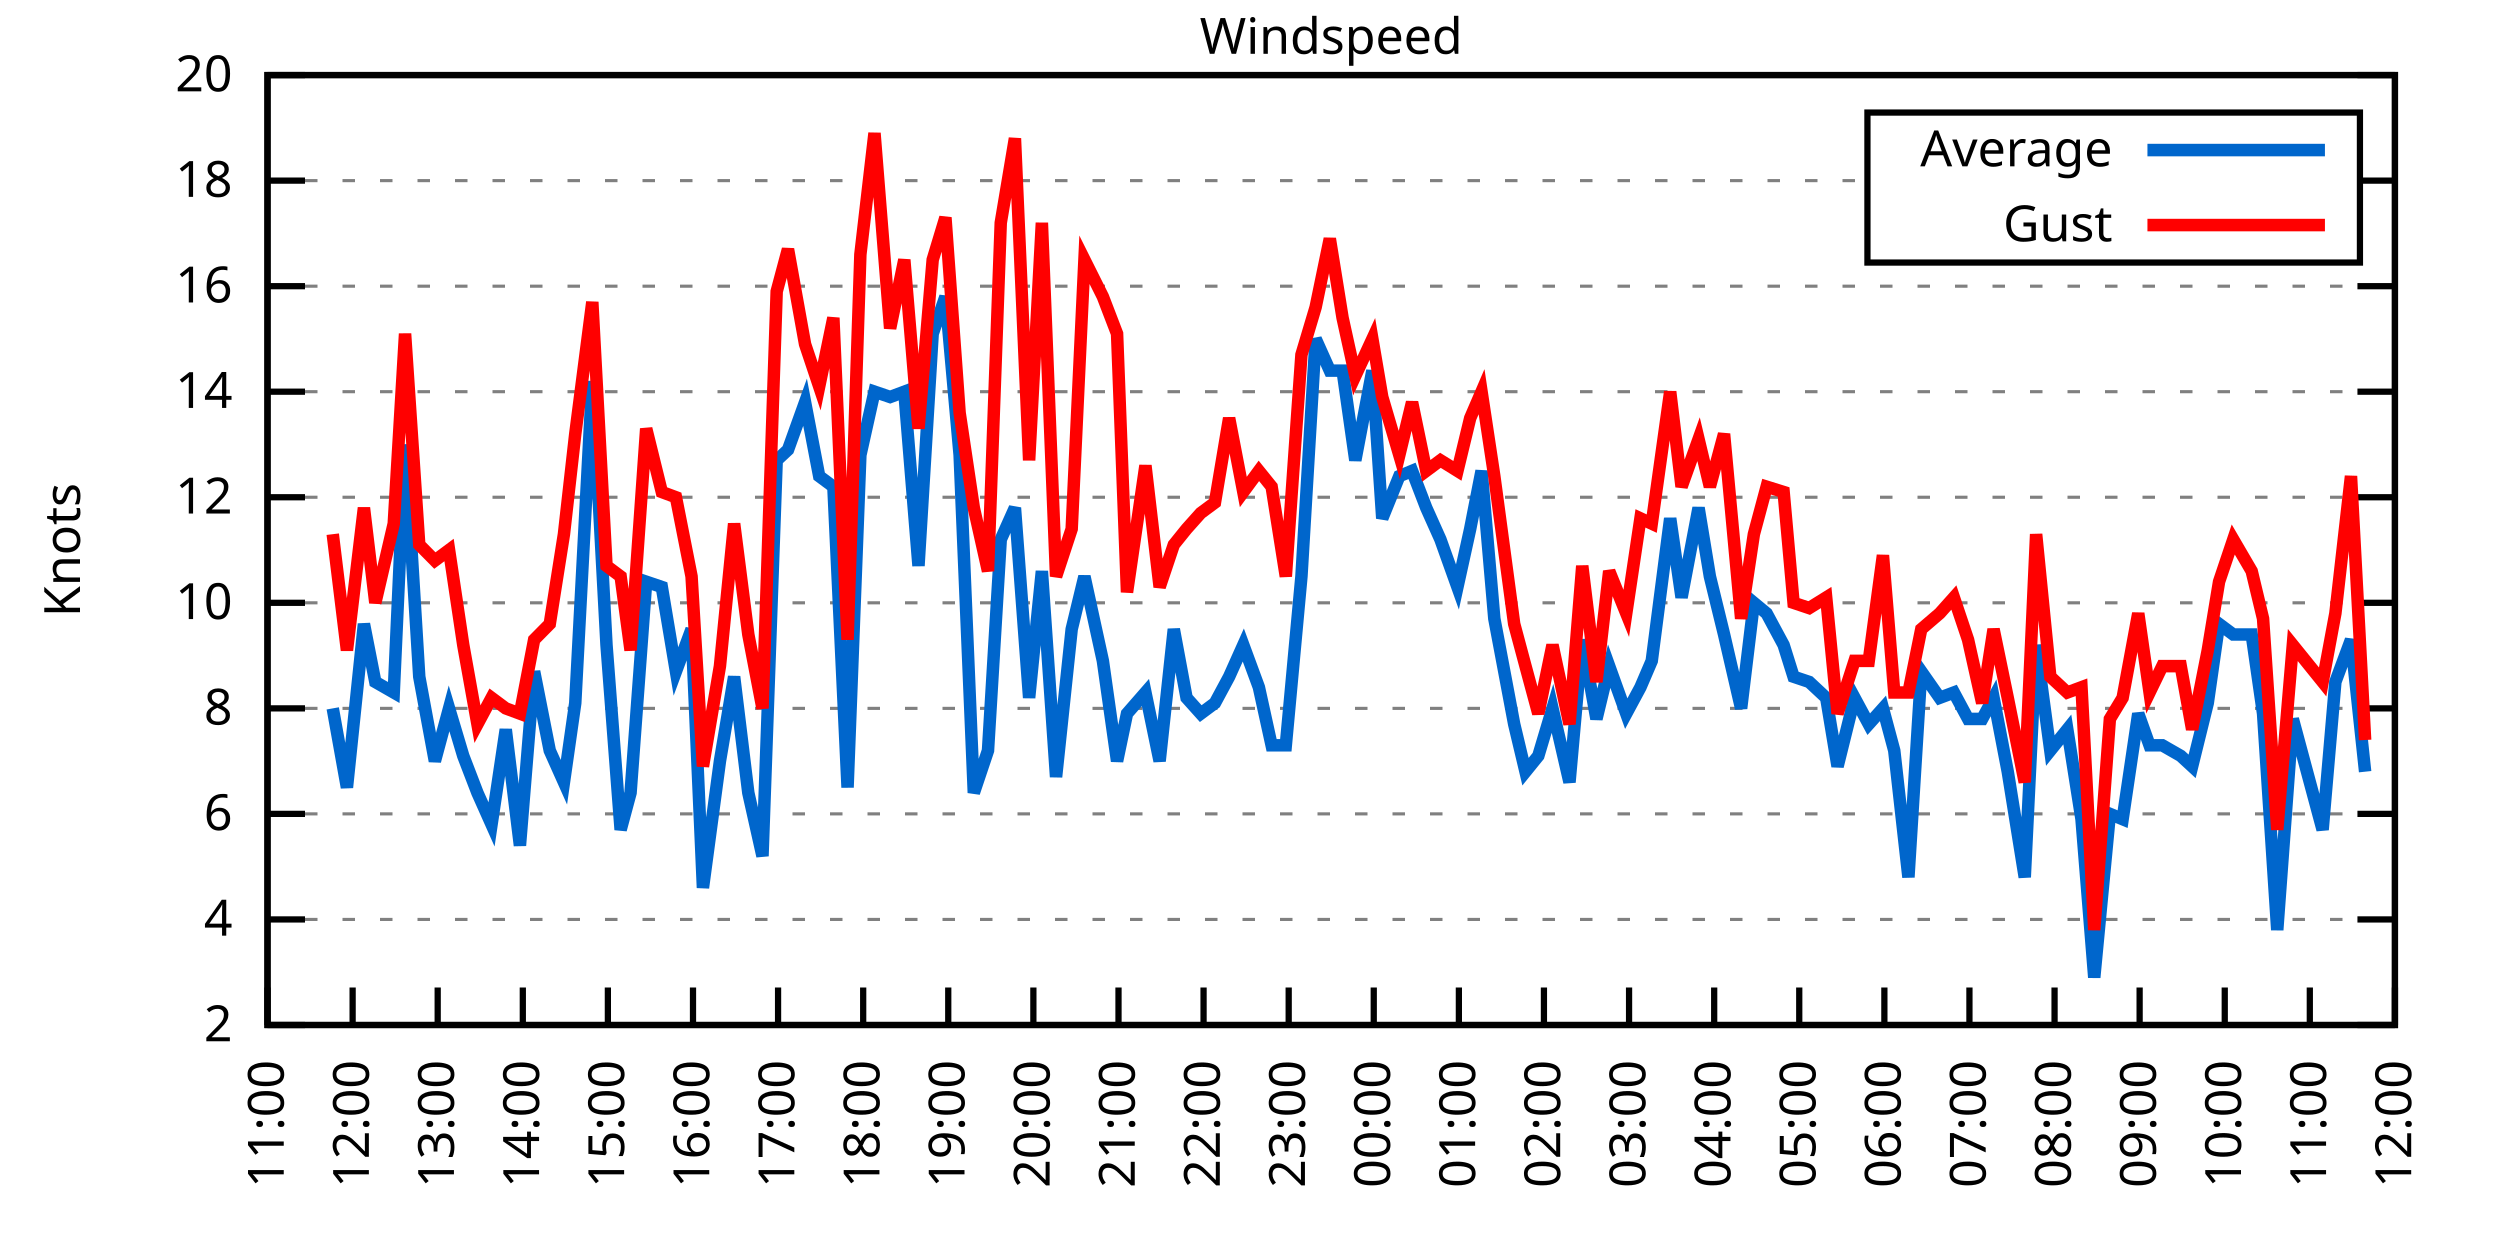
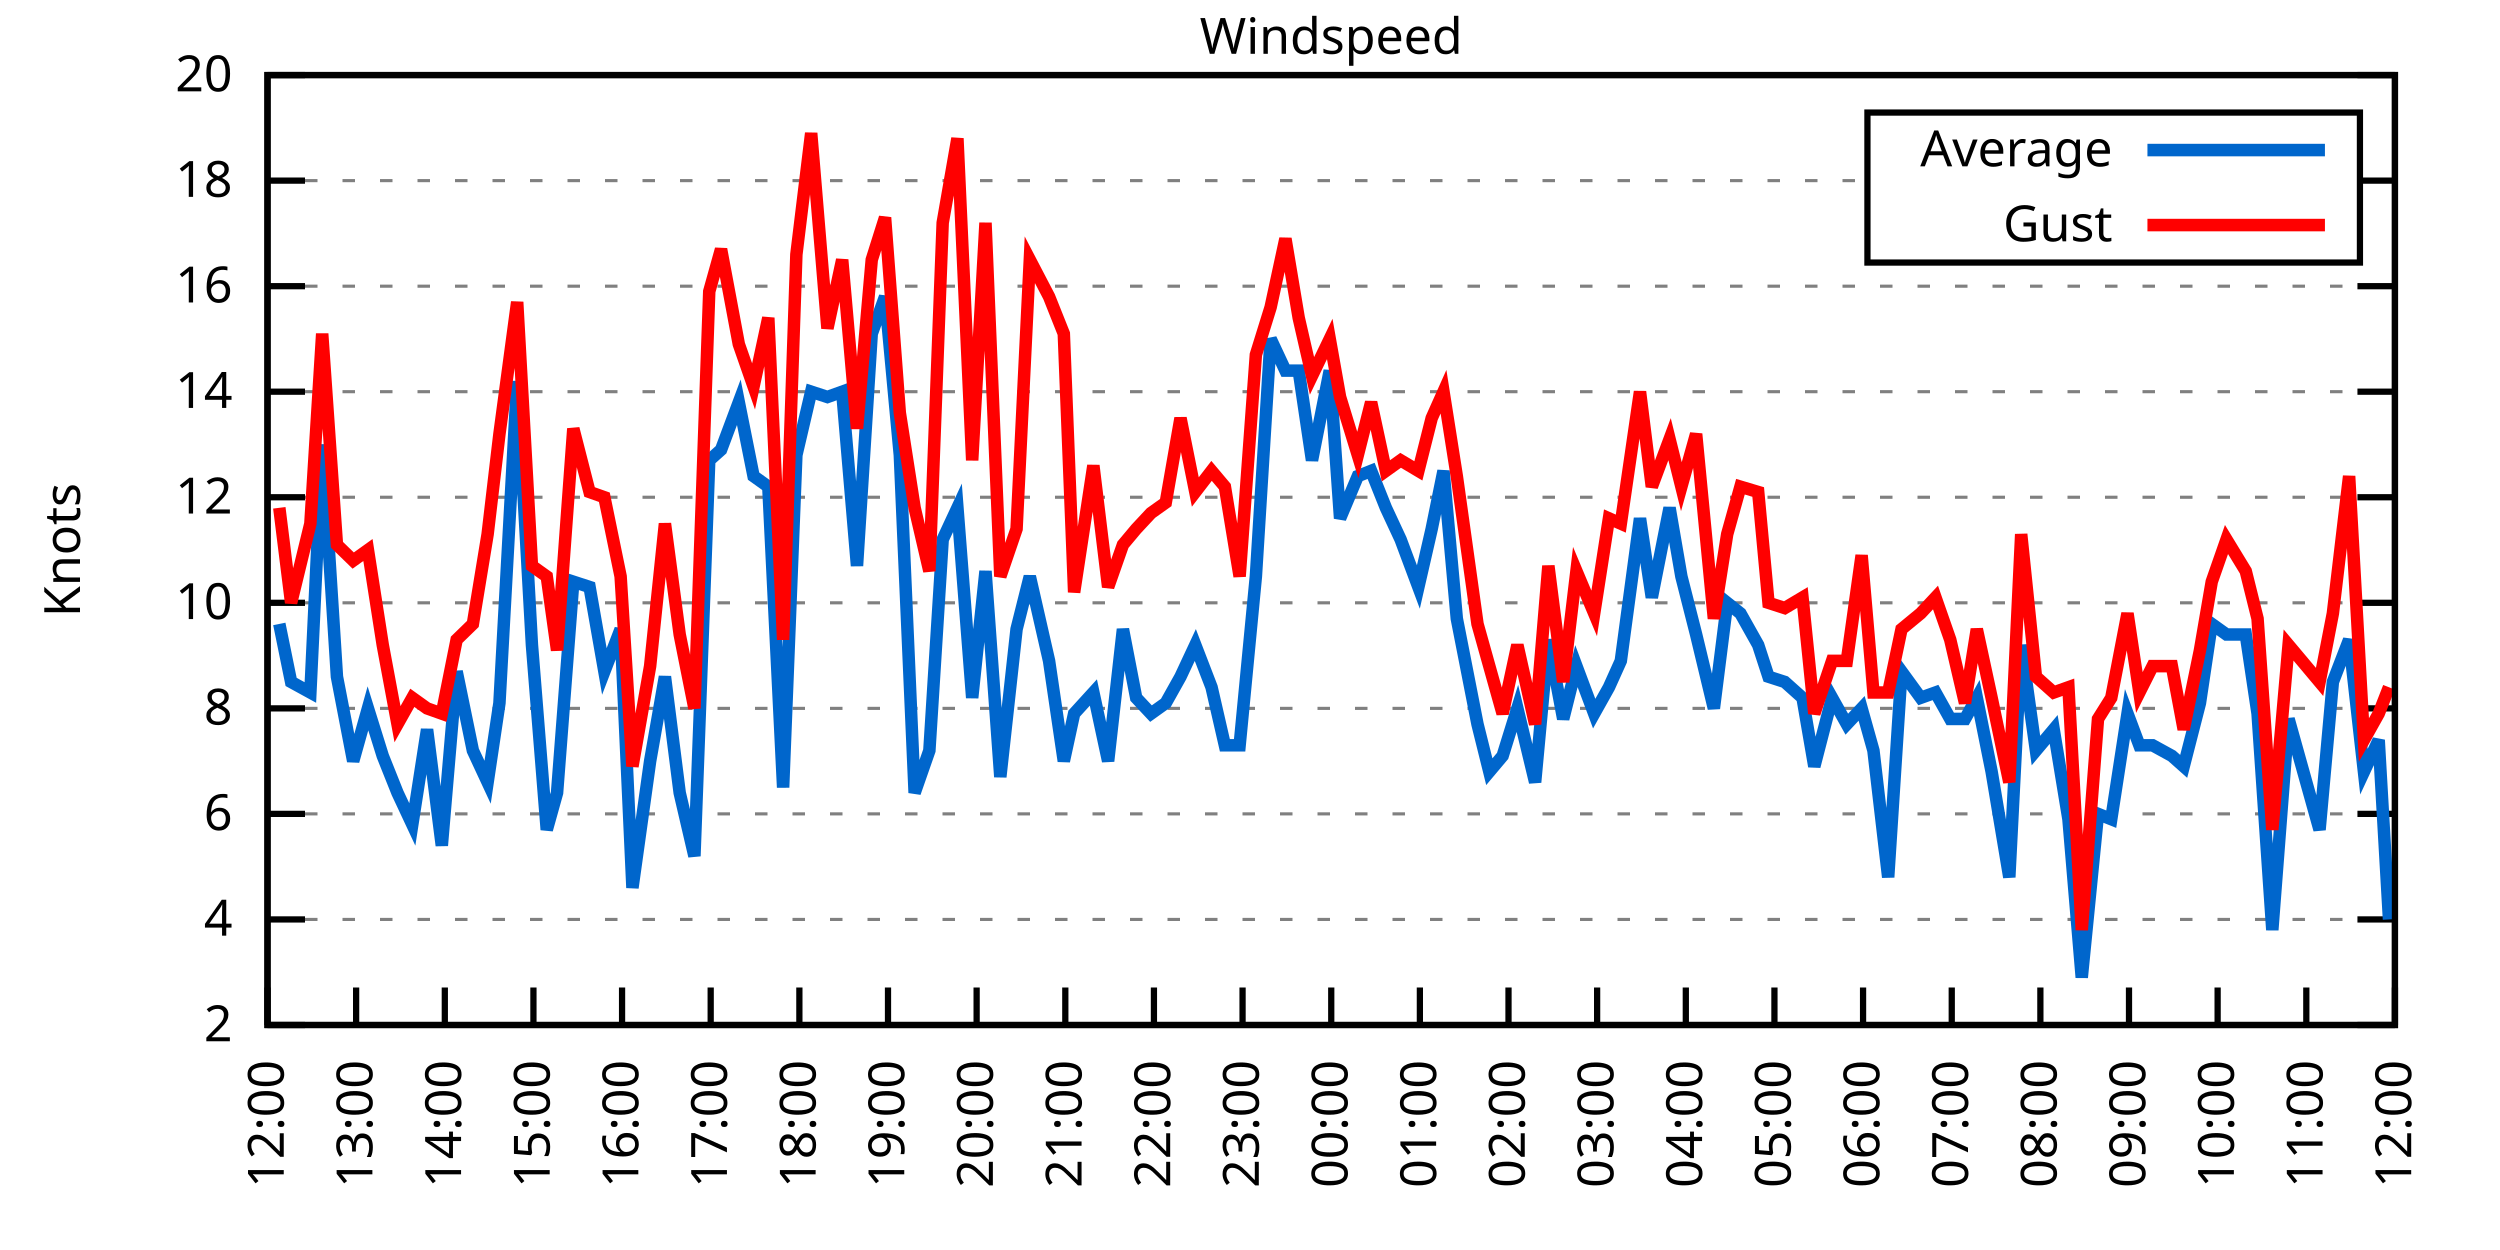
<svg xmlns="http://www.w3.org/2000/svg" xmlns:xlink="http://www.w3.org/1999/xlink" width="400" height="200" viewBox="0 0 400 200">
  <g id="gnuplot_canvas">
    <rect x="0" y="0" width="400" height="200" fill="none" />
    <defs>
      <circle id="gpDot" r="0.5" stroke-width="0.5" stroke="currentColor" />
      <path id="gpPt0" stroke-width="0.333" stroke="currentColor" d="M-1,0 h2 M0,-1 v2" />
      <path id="gpPt1" stroke-width="0.333" stroke="currentColor" d="M-1,-1 L1,1 M1,-1 L-1,1" />
      <path id="gpPt2" stroke-width="0.333" stroke="currentColor" d="M-1,0 L1,0 M0,-1 L0,1 M-1,-1 L1,1 M-1,1 L1,-1" />
      <rect id="gpPt3" stroke-width="0.333" stroke="currentColor" x="-1" y="-1" width="2" height="2" />
      <rect id="gpPt4" stroke-width="0.333" stroke="currentColor" fill="currentColor" x="-1" y="-1" width="2" height="2" />
      <circle id="gpPt5" stroke-width="0.333" stroke="currentColor" cx="0" cy="0" r="1" />
      <use xlink:href="#gpPt5" id="gpPt6" fill="currentColor" stroke="none" />
      <path id="gpPt7" stroke-width="0.333" stroke="currentColor" d="M0,-1.33 L-1.33,0.67 L1.33,0.67 z" />
      <use xlink:href="#gpPt7" id="gpPt8" fill="currentColor" stroke="none" />
      <use xlink:href="#gpPt7" id="gpPt9" stroke="currentColor" transform="rotate(180)" />
      <use xlink:href="#gpPt9" id="gpPt10" fill="currentColor" stroke="none" />
      <use xlink:href="#gpPt3" id="gpPt11" stroke="currentColor" transform="rotate(45)" />
      <use xlink:href="#gpPt11" id="gpPt12" fill="currentColor" stroke="none" />
      <path id="gpPt13" stroke-width="0.333" stroke="currentColor" d="M0,1.330 L1.265,0.411 L0.782,-1.067 L-0.782,-1.076 L-1.265,0.411 z" />
      <use xlink:href="#gpPt13" id="gpPt14" fill="currentColor" stroke="none" />
      <filter id="textbox" filterUnits="objectBoundingBox" x="0" y="0" height="1" width="1">
        <feFlood flood-color="white" flood-opacity="1" result="bgnd" />
        <feComposite in="SourceGraphic" in2="bgnd" operator="atop" />
      </filter>
      <filter id="greybox" filterUnits="objectBoundingBox" x="0" y="0" height="1" width="1">
        <feFlood flood-color="lightgrey" flood-opacity="1" result="grey" />
        <feComposite in="SourceGraphic" in2="grey" operator="atop" />
      </filter>
    </defs>
    <g fill="none" color="white" stroke="currentColor" stroke-width="1.00" stroke-linecap="butt" stroke-linejoin="miter">
</g>
    <g fill="none" color="black" stroke="currentColor" stroke-width="1.00" stroke-linecap="butt" stroke-linejoin="miter">
      <g stroke="none" shape-rendering="crispEdges">
        <polygon fill="rgb(255, 255, 255)" points="42.80,164.00 383.18,164.00 383.18,12.02 42.80,12.02 " />
      </g>
    </g>
    <g fill="none" color="black" stroke="currentColor" stroke-width="1.00" stroke-linecap="butt" stroke-linejoin="miter">
</g>
    <g fill="none" color="black" stroke="black" stroke-width="0.50" stroke-linecap="butt" stroke-linejoin="miter">
</g>
    <g fill="none" color="gray" stroke="currentColor" stroke-width="0.50" stroke-linecap="butt" stroke-linejoin="miter">
      <path stroke="gray" stroke-dasharray="2,4" class="gridline" d="M42.80,164.00 L383.19,164.00  " />
    </g>
    <g fill="none" color="gray" stroke="gray" stroke-width="1.00" stroke-linecap="butt" stroke-linejoin="miter">
</g>
    <g fill="none" color="black" stroke="currentColor" stroke-width="1.00" stroke-linecap="butt" stroke-linejoin="miter">
      <path stroke="black" d="M42.80,164.00 L48.80,164.00 M383.19,164.00 L377.19,164.00  " />
      <g transform="translate(37.20,166.60)" stroke="none" fill="black" font-family="Sans" font-size="8.00" text-anchor="end">
        <text>
          <tspan font-family="Sans"> 2</tspan>
        </text>
      </g>
    </g>
    <g fill="none" color="black" stroke="currentColor" stroke-width="1.00" stroke-linecap="butt" stroke-linejoin="miter">
</g>
    <g fill="none" color="black" stroke="black" stroke-width="0.50" stroke-linecap="butt" stroke-linejoin="miter">
</g>
    <g fill="none" color="gray" stroke="currentColor" stroke-width="0.50" stroke-linecap="butt" stroke-linejoin="miter">
      <path stroke="gray" stroke-dasharray="2,4" class="gridline" d="M42.80,147.11 L383.19,147.11  " />
    </g>
    <g fill="none" color="gray" stroke="gray" stroke-width="1.00" stroke-linecap="butt" stroke-linejoin="miter">
</g>
    <g fill="none" color="black" stroke="currentColor" stroke-width="1.00" stroke-linecap="butt" stroke-linejoin="miter">
      <path stroke="black" d="M42.80,147.11 L48.80,147.11 M383.19,147.11 L377.19,147.11  " />
      <g transform="translate(37.20,149.71)" stroke="none" fill="black" font-family="Sans" font-size="8.00" text-anchor="end">
        <text>
          <tspan font-family="Sans"> 4</tspan>
        </text>
      </g>
    </g>
    <g fill="none" color="black" stroke="currentColor" stroke-width="1.00" stroke-linecap="butt" stroke-linejoin="miter">
</g>
    <g fill="none" color="black" stroke="black" stroke-width="0.50" stroke-linecap="butt" stroke-linejoin="miter">
</g>
    <g fill="none" color="gray" stroke="currentColor" stroke-width="0.50" stroke-linecap="butt" stroke-linejoin="miter">
      <path stroke="gray" stroke-dasharray="2,4" class="gridline" d="M42.80,130.22 L383.19,130.22  " />
    </g>
    <g fill="none" color="gray" stroke="gray" stroke-width="1.00" stroke-linecap="butt" stroke-linejoin="miter">
</g>
    <g fill="none" color="black" stroke="currentColor" stroke-width="1.00" stroke-linecap="butt" stroke-linejoin="miter">
      <path stroke="black" d="M42.80,130.22 L48.80,130.22 M383.19,130.22 L377.19,130.22  " />
      <g transform="translate(37.20,132.82)" stroke="none" fill="black" font-family="Sans" font-size="8.00" text-anchor="end">
        <text>
          <tspan font-family="Sans"> 6</tspan>
        </text>
      </g>
    </g>
    <g fill="none" color="black" stroke="currentColor" stroke-width="1.00" stroke-linecap="butt" stroke-linejoin="miter">
</g>
    <g fill="none" color="black" stroke="black" stroke-width="0.50" stroke-linecap="butt" stroke-linejoin="miter">
</g>
    <g fill="none" color="gray" stroke="currentColor" stroke-width="0.50" stroke-linecap="butt" stroke-linejoin="miter">
      <path stroke="gray" stroke-dasharray="2,4" class="gridline" d="M42.80,113.34 L383.19,113.34  " />
    </g>
    <g fill="none" color="gray" stroke="gray" stroke-width="1.00" stroke-linecap="butt" stroke-linejoin="miter">
</g>
    <g fill="none" color="black" stroke="currentColor" stroke-width="1.00" stroke-linecap="butt" stroke-linejoin="miter">
      <path stroke="black" d="M42.80,113.34 L48.80,113.34 M383.19,113.34 L377.19,113.34  " />
      <g transform="translate(37.20,115.94)" stroke="none" fill="black" font-family="Sans" font-size="8.00" text-anchor="end">
        <text>
          <tspan font-family="Sans"> 8</tspan>
        </text>
      </g>
    </g>
    <g fill="none" color="black" stroke="currentColor" stroke-width="1.00" stroke-linecap="butt" stroke-linejoin="miter">
</g>
    <g fill="none" color="black" stroke="black" stroke-width="0.50" stroke-linecap="butt" stroke-linejoin="miter">
</g>
    <g fill="none" color="gray" stroke="currentColor" stroke-width="0.50" stroke-linecap="butt" stroke-linejoin="miter">
      <path stroke="gray" stroke-dasharray="2,4" class="gridline" d="M42.80,96.45 L383.19,96.45  " />
    </g>
    <g fill="none" color="gray" stroke="gray" stroke-width="1.00" stroke-linecap="butt" stroke-linejoin="miter">
</g>
    <g fill="none" color="black" stroke="currentColor" stroke-width="1.00" stroke-linecap="butt" stroke-linejoin="miter">
      <path stroke="black" d="M42.80,96.45 L48.80,96.45 M383.19,96.45 L377.19,96.45  " />
      <g transform="translate(37.20,99.05)" stroke="none" fill="black" font-family="Sans" font-size="8.00" text-anchor="end">
        <text>
          <tspan font-family="Sans"> 10</tspan>
        </text>
      </g>
    </g>
    <g fill="none" color="black" stroke="currentColor" stroke-width="1.00" stroke-linecap="butt" stroke-linejoin="miter">
</g>
    <g fill="none" color="black" stroke="black" stroke-width="0.50" stroke-linecap="butt" stroke-linejoin="miter">
</g>
    <g fill="none" color="gray" stroke="currentColor" stroke-width="0.50" stroke-linecap="butt" stroke-linejoin="miter">
      <path stroke="gray" stroke-dasharray="2,4" class="gridline" d="M42.80,79.56 L383.19,79.56  " />
    </g>
    <g fill="none" color="gray" stroke="gray" stroke-width="1.00" stroke-linecap="butt" stroke-linejoin="miter">
</g>
    <g fill="none" color="black" stroke="currentColor" stroke-width="1.00" stroke-linecap="butt" stroke-linejoin="miter">
      <path stroke="black" d="M42.80,79.56 L48.80,79.56 M383.19,79.56 L377.19,79.56  " />
      <g transform="translate(37.20,82.16)" stroke="none" fill="black" font-family="Sans" font-size="8.00" text-anchor="end">
        <text>
          <tspan font-family="Sans"> 12</tspan>
        </text>
      </g>
    </g>
    <g fill="none" color="black" stroke="currentColor" stroke-width="1.00" stroke-linecap="butt" stroke-linejoin="miter">
</g>
    <g fill="none" color="black" stroke="black" stroke-width="0.50" stroke-linecap="butt" stroke-linejoin="miter">
</g>
    <g fill="none" color="gray" stroke="currentColor" stroke-width="0.50" stroke-linecap="butt" stroke-linejoin="miter">
      <path stroke="gray" stroke-dasharray="2,4" class="gridline" d="M42.80,62.67 L383.19,62.67  " />
    </g>
    <g fill="none" color="gray" stroke="gray" stroke-width="1.00" stroke-linecap="butt" stroke-linejoin="miter">
</g>
    <g fill="none" color="black" stroke="currentColor" stroke-width="1.00" stroke-linecap="butt" stroke-linejoin="miter">
      <path stroke="black" d="M42.80,62.67 L48.80,62.67 M383.19,62.67 L377.19,62.67  " />
      <g transform="translate(37.20,65.27)" stroke="none" fill="black" font-family="Sans" font-size="8.00" text-anchor="end">
        <text>
          <tspan font-family="Sans"> 14</tspan>
        </text>
      </g>
    </g>
    <g fill="none" color="black" stroke="currentColor" stroke-width="1.00" stroke-linecap="butt" stroke-linejoin="miter">
</g>
    <g fill="none" color="black" stroke="black" stroke-width="0.50" stroke-linecap="butt" stroke-linejoin="miter">
</g>
    <g fill="none" color="gray" stroke="currentColor" stroke-width="0.50" stroke-linecap="butt" stroke-linejoin="miter">
      <path stroke="gray" stroke-dasharray="2,4" class="gridline" d="M42.80,45.79 L383.19,45.79  " />
    </g>
    <g fill="none" color="gray" stroke="gray" stroke-width="1.00" stroke-linecap="butt" stroke-linejoin="miter">
</g>
    <g fill="none" color="black" stroke="currentColor" stroke-width="1.00" stroke-linecap="butt" stroke-linejoin="miter">
      <path stroke="black" d="M42.80,45.79 L48.80,45.79 M383.19,45.79 L377.19,45.79  " />
      <g transform="translate(37.20,48.39)" stroke="none" fill="black" font-family="Sans" font-size="8.00" text-anchor="end">
        <text>
          <tspan font-family="Sans"> 16</tspan>
        </text>
      </g>
    </g>
    <g fill="none" color="black" stroke="currentColor" stroke-width="1.00" stroke-linecap="butt" stroke-linejoin="miter">
</g>
    <g fill="none" color="black" stroke="black" stroke-width="0.50" stroke-linecap="butt" stroke-linejoin="miter">
</g>
    <g fill="none" color="gray" stroke="currentColor" stroke-width="0.50" stroke-linecap="butt" stroke-linejoin="miter">
      <path stroke="gray" stroke-dasharray="2,4" class="gridline" d="M42.80,28.90 L298.79,28.90 M377.59,28.90 L383.19,28.90  " />
    </g>
    <g fill="none" color="gray" stroke="gray" stroke-width="1.00" stroke-linecap="butt" stroke-linejoin="miter">
</g>
    <g fill="none" color="black" stroke="currentColor" stroke-width="1.00" stroke-linecap="butt" stroke-linejoin="miter">
      <path stroke="black" d="M42.80,28.90 L48.80,28.90 M383.19,28.90 L377.19,28.90  " />
      <g transform="translate(37.20,31.50)" stroke="none" fill="black" font-family="Sans" font-size="8.00" text-anchor="end">
        <text>
          <tspan font-family="Sans"> 18</tspan>
        </text>
      </g>
    </g>
    <g fill="none" color="black" stroke="currentColor" stroke-width="1.00" stroke-linecap="butt" stroke-linejoin="miter">
</g>
    <g fill="none" color="black" stroke="black" stroke-width="0.50" stroke-linecap="butt" stroke-linejoin="miter">
</g>
    <g fill="none" color="gray" stroke="currentColor" stroke-width="0.50" stroke-linecap="butt" stroke-linejoin="miter">
      <path stroke="gray" stroke-dasharray="2,4" class="gridline" d="M42.80,12.01 L383.19,12.01  " />
    </g>
    <g fill="none" color="gray" stroke="gray" stroke-width="1.00" stroke-linecap="butt" stroke-linejoin="miter">
</g>
    <g fill="none" color="black" stroke="currentColor" stroke-width="1.00" stroke-linecap="butt" stroke-linejoin="miter">
      <path stroke="black" d="M42.80,12.01 L48.80,12.01 M383.19,12.01 L377.19,12.01  " />
      <g transform="translate(37.20,14.61)" stroke="none" fill="black" font-family="Sans" font-size="8.00" text-anchor="end">
        <text>
          <tspan font-family="Sans"> 20</tspan>
        </text>
      </g>
    </g>
    <g fill="none" color="black" stroke="currentColor" stroke-width="1.00" stroke-linecap="butt" stroke-linejoin="miter">
      <path stroke="black" d="M42.80,164.00 L42.80,158.00  " />
      <g transform="translate(45.40,169.60) rotate(270.00)" stroke="none" fill="black" font-family="Sans" font-size="8.00" text-anchor="end">
        <text>
-           <tspan font-family="Sans">11:00</tspan>
-         </text>
-       </g>
-     </g>
-     <g fill="none" color="black" stroke="currentColor" stroke-width="1.00" stroke-linecap="butt" stroke-linejoin="miter">
-       <path stroke="black" d="M56.42,164.00 L56.42,158.00  " />
-       <g transform="translate(59.02,169.60) rotate(270.00)" stroke="none" fill="black" font-family="Sans" font-size="8.00" text-anchor="end">
-         <text>
          <tspan font-family="Sans">12:00</tspan>
        </text>
      </g>
    </g>
    <g fill="none" color="black" stroke="currentColor" stroke-width="1.00" stroke-linecap="butt" stroke-linejoin="miter">
-       <path stroke="black" d="M70.03,164.00 L70.03,158.00  " />
-       <g transform="translate(72.63,169.60) rotate(270.00)" stroke="none" fill="black" font-family="Sans" font-size="8.00" text-anchor="end">
+       <path stroke="black" d="M56.98,164.00 L56.98,158.00  " />
+       <g transform="translate(59.58,169.60) rotate(270.00)" stroke="none" fill="black" font-family="Sans" font-size="8.00" text-anchor="end">
        <text>
          <tspan font-family="Sans">13:00</tspan>
        </text>
      </g>
    </g>
    <g fill="none" color="black" stroke="currentColor" stroke-width="1.00" stroke-linecap="butt" stroke-linejoin="miter">
-       <path stroke="black" d="M83.65,164.00 L83.65,158.00  " />
-       <g transform="translate(86.25,169.60) rotate(270.00)" stroke="none" fill="black" font-family="Sans" font-size="8.00" text-anchor="end">
+       <path stroke="black" d="M71.17,164.00 L71.17,158.00  " />
+       <g transform="translate(73.77,169.60) rotate(270.00)" stroke="none" fill="black" font-family="Sans" font-size="8.00" text-anchor="end">
        <text>
          <tspan font-family="Sans">14:00</tspan>
        </text>
      </g>
    </g>
    <g fill="none" color="black" stroke="currentColor" stroke-width="1.00" stroke-linecap="butt" stroke-linejoin="miter">
-       <path stroke="black" d="M97.26,164.00 L97.26,158.00  " />
-       <g transform="translate(99.86,169.60) rotate(270.00)" stroke="none" fill="black" font-family="Sans" font-size="8.00" text-anchor="end">
+       <path stroke="black" d="M85.35,164.00 L85.35,158.00  " />
+       <g transform="translate(87.95,169.60) rotate(270.00)" stroke="none" fill="black" font-family="Sans" font-size="8.00" text-anchor="end">
        <text>
          <tspan font-family="Sans">15:00</tspan>
        </text>
      </g>
    </g>
    <g fill="none" color="black" stroke="currentColor" stroke-width="1.00" stroke-linecap="butt" stroke-linejoin="miter">
-       <path stroke="black" d="M110.88,164.00 L110.88,158.00  " />
-       <g transform="translate(113.48,169.60) rotate(270.00)" stroke="none" fill="black" font-family="Sans" font-size="8.00" text-anchor="end">
+       <path stroke="black" d="M99.53,164.00 L99.53,158.00  " />
+       <g transform="translate(102.13,169.60) rotate(270.00)" stroke="none" fill="black" font-family="Sans" font-size="8.00" text-anchor="end">
        <text>
          <tspan font-family="Sans">16:00</tspan>
        </text>
      </g>
    </g>
    <g fill="none" color="black" stroke="currentColor" stroke-width="1.00" stroke-linecap="butt" stroke-linejoin="miter">
-       <path stroke="black" d="M124.49,164.00 L124.49,158.00  " />
-       <g transform="translate(127.09,169.60) rotate(270.00)" stroke="none" fill="black" font-family="Sans" font-size="8.00" text-anchor="end">
+       <path stroke="black" d="M113.71,164.00 L113.71,158.00  " />
+       <g transform="translate(116.31,169.60) rotate(270.00)" stroke="none" fill="black" font-family="Sans" font-size="8.00" text-anchor="end">
        <text>
          <tspan font-family="Sans">17:00</tspan>
        </text>
      </g>
    </g>
    <g fill="none" color="black" stroke="currentColor" stroke-width="1.00" stroke-linecap="butt" stroke-linejoin="miter">
-       <path stroke="black" d="M138.11,164.00 L138.11,158.00  " />
-       <g transform="translate(140.71,169.60) rotate(270.00)" stroke="none" fill="black" font-family="Sans" font-size="8.00" text-anchor="end">
+       <path stroke="black" d="M127.90,164.00 L127.90,158.00  " />
+       <g transform="translate(130.50,169.60) rotate(270.00)" stroke="none" fill="black" font-family="Sans" font-size="8.00" text-anchor="end">
        <text>
          <tspan font-family="Sans">18:00</tspan>
        </text>
      </g>
    </g>
    <g fill="none" color="black" stroke="currentColor" stroke-width="1.00" stroke-linecap="butt" stroke-linejoin="miter">
-       <path stroke="black" d="M151.72,164.00 L151.72,158.00  " />
-       <g transform="translate(154.32,169.60) rotate(270.00)" stroke="none" fill="black" font-family="Sans" font-size="8.00" text-anchor="end">
+       <path stroke="black" d="M142.08,164.00 L142.08,158.00  " />
+       <g transform="translate(144.68,169.60) rotate(270.00)" stroke="none" fill="black" font-family="Sans" font-size="8.00" text-anchor="end">
        <text>
          <tspan font-family="Sans">19:00</tspan>
        </text>
      </g>
    </g>
    <g fill="none" color="black" stroke="currentColor" stroke-width="1.00" stroke-linecap="butt" stroke-linejoin="miter">
-       <path stroke="black" d="M165.34,164.00 L165.34,158.00  " />
-       <g transform="translate(167.94,169.60) rotate(270.00)" stroke="none" fill="black" font-family="Sans" font-size="8.00" text-anchor="end">
+       <path stroke="black" d="M156.26,164.00 L156.26,158.00  " />
+       <g transform="translate(158.86,169.60) rotate(270.00)" stroke="none" fill="black" font-family="Sans" font-size="8.00" text-anchor="end">
        <text>
          <tspan font-family="Sans">20:00</tspan>
        </text>
      </g>
    </g>
    <g fill="none" color="black" stroke="currentColor" stroke-width="1.00" stroke-linecap="butt" stroke-linejoin="miter">
-       <path stroke="black" d="M178.96,164.00 L178.96,158.00  " />
-       <g transform="translate(181.56,169.60) rotate(270.00)" stroke="none" fill="black" font-family="Sans" font-size="8.00" text-anchor="end">
+       <path stroke="black" d="M170.45,164.00 L170.45,158.00  " />
+       <g transform="translate(173.05,169.60) rotate(270.00)" stroke="none" fill="black" font-family="Sans" font-size="8.00" text-anchor="end">
        <text>
          <tspan font-family="Sans">21:00</tspan>
        </text>
      </g>
    </g>
    <g fill="none" color="black" stroke="currentColor" stroke-width="1.00" stroke-linecap="butt" stroke-linejoin="miter">
-       <path stroke="black" d="M192.57,164.00 L192.57,158.00  " />
-       <g transform="translate(195.17,169.60) rotate(270.00)" stroke="none" fill="black" font-family="Sans" font-size="8.00" text-anchor="end">
+       <path stroke="black" d="M184.63,164.00 L184.63,158.00  " />
+       <g transform="translate(187.23,169.60) rotate(270.00)" stroke="none" fill="black" font-family="Sans" font-size="8.00" text-anchor="end">
        <text>
          <tspan font-family="Sans">22:00</tspan>
        </text>
      </g>
    </g>
    <g fill="none" color="black" stroke="currentColor" stroke-width="1.00" stroke-linecap="butt" stroke-linejoin="miter">
-       <path stroke="black" d="M206.19,164.00 L206.19,158.00  " />
-       <g transform="translate(208.79,169.60) rotate(270.00)" stroke="none" fill="black" font-family="Sans" font-size="8.00" text-anchor="end">
+       <path stroke="black" d="M198.81,164.00 L198.81,158.00  " />
+       <g transform="translate(201.41,169.60) rotate(270.00)" stroke="none" fill="black" font-family="Sans" font-size="8.00" text-anchor="end">
        <text>
          <tspan font-family="Sans">23:00</tspan>
        </text>
      </g>
    </g>
    <g fill="none" color="black" stroke="currentColor" stroke-width="1.00" stroke-linecap="butt" stroke-linejoin="miter">
-       <path stroke="black" d="M219.80,164.00 L219.80,158.00  " />
-       <g transform="translate(222.40,169.60) rotate(270.00)" stroke="none" fill="black" font-family="Sans" font-size="8.00" text-anchor="end">
+       <path stroke="black" d="M213.00,164.00 L213.00,158.00  " />
+       <g transform="translate(215.60,169.60) rotate(270.00)" stroke="none" fill="black" font-family="Sans" font-size="8.00" text-anchor="end">
        <text>
          <tspan font-family="Sans">00:00</tspan>
        </text>
      </g>
    </g>
    <g fill="none" color="black" stroke="currentColor" stroke-width="1.00" stroke-linecap="butt" stroke-linejoin="miter">
-       <path stroke="black" d="M233.42,164.00 L233.42,158.00  " />
-       <g transform="translate(236.02,169.60) rotate(270.00)" stroke="none" fill="black" font-family="Sans" font-size="8.00" text-anchor="end">
+       <path stroke="black" d="M227.18,164.00 L227.18,158.00  " />
+       <g transform="translate(229.78,169.60) rotate(270.00)" stroke="none" fill="black" font-family="Sans" font-size="8.00" text-anchor="end">
        <text>
          <tspan font-family="Sans">01:00</tspan>
        </text>
      </g>
    </g>
    <g fill="none" color="black" stroke="currentColor" stroke-width="1.00" stroke-linecap="butt" stroke-linejoin="miter">
-       <path stroke="black" d="M247.03,164.00 L247.03,158.00  " />
-       <g transform="translate(249.63,169.60) rotate(270.00)" stroke="none" fill="black" font-family="Sans" font-size="8.00" text-anchor="end">
+       <path stroke="black" d="M241.36,164.00 L241.36,158.00  " />
+       <g transform="translate(243.96,169.60) rotate(270.00)" stroke="none" fill="black" font-family="Sans" font-size="8.00" text-anchor="end">
        <text>
          <tspan font-family="Sans">02:00</tspan>
        </text>
      </g>
    </g>
    <g fill="none" color="black" stroke="currentColor" stroke-width="1.00" stroke-linecap="butt" stroke-linejoin="miter">
-       <path stroke="black" d="M260.65,164.00 L260.65,158.00  " />
-       <g transform="translate(263.25,169.60) rotate(270.00)" stroke="none" fill="black" font-family="Sans" font-size="8.00" text-anchor="end">
+       <path stroke="black" d="M255.54,164.00 L255.54,158.00  " />
+       <g transform="translate(258.14,169.60) rotate(270.00)" stroke="none" fill="black" font-family="Sans" font-size="8.00" text-anchor="end">
        <text>
          <tspan font-family="Sans">03:00</tspan>
        </text>
      </g>
    </g>
    <g fill="none" color="black" stroke="currentColor" stroke-width="1.00" stroke-linecap="butt" stroke-linejoin="miter">
-       <path stroke="black" d="M274.27,164.00 L274.27,158.00  " />
-       <g transform="translate(276.87,169.60) rotate(270.00)" stroke="none" fill="black" font-family="Sans" font-size="8.00" text-anchor="end">
+       <path stroke="black" d="M269.73,164.00 L269.73,158.00  " />
+       <g transform="translate(272.33,169.60) rotate(270.00)" stroke="none" fill="black" font-family="Sans" font-size="8.00" text-anchor="end">
        <text>
          <tspan font-family="Sans">04:00</tspan>
        </text>
      </g>
    </g>
    <g fill="none" color="black" stroke="currentColor" stroke-width="1.00" stroke-linecap="butt" stroke-linejoin="miter">
-       <path stroke="black" d="M287.88,164.00 L287.88,158.00  " />
-       <g transform="translate(290.48,169.60) rotate(270.00)" stroke="none" fill="black" font-family="Sans" font-size="8.00" text-anchor="end">
+       <path stroke="black" d="M283.91,164.00 L283.91,158.00  " />
+       <g transform="translate(286.51,169.60) rotate(270.00)" stroke="none" fill="black" font-family="Sans" font-size="8.00" text-anchor="end">
        <text>
          <tspan font-family="Sans">05:00</tspan>
        </text>
      </g>
    </g>
    <g fill="none" color="black" stroke="currentColor" stroke-width="1.00" stroke-linecap="butt" stroke-linejoin="miter">
-       <path stroke="black" d="M301.50,164.00 L301.50,158.00  " />
-       <g transform="translate(304.10,169.60) rotate(270.00)" stroke="none" fill="black" font-family="Sans" font-size="8.00" text-anchor="end">
+       <path stroke="black" d="M298.09,164.00 L298.09,158.00  " />
+       <g transform="translate(300.69,169.60) rotate(270.00)" stroke="none" fill="black" font-family="Sans" font-size="8.00" text-anchor="end">
        <text>
          <tspan font-family="Sans">06:00</tspan>
        </text>
      </g>
    </g>
    <g fill="none" color="black" stroke="currentColor" stroke-width="1.00" stroke-linecap="butt" stroke-linejoin="miter">
-       <path stroke="black" d="M315.11,164.00 L315.11,158.00  " />
-       <g transform="translate(317.71,169.60) rotate(270.00)" stroke="none" fill="black" font-family="Sans" font-size="8.00" text-anchor="end">
+       <path stroke="black" d="M312.28,164.00 L312.28,158.00  " />
+       <g transform="translate(314.88,169.60) rotate(270.00)" stroke="none" fill="black" font-family="Sans" font-size="8.00" text-anchor="end">
        <text>
          <tspan font-family="Sans">07:00</tspan>
        </text>
      </g>
    </g>
    <g fill="none" color="black" stroke="currentColor" stroke-width="1.00" stroke-linecap="butt" stroke-linejoin="miter">
-       <path stroke="black" d="M328.73,164.00 L328.73,158.00  " />
-       <g transform="translate(331.33,169.60) rotate(270.00)" stroke="none" fill="black" font-family="Sans" font-size="8.00" text-anchor="end">
+       <path stroke="black" d="M326.46,164.00 L326.46,158.00  " />
+       <g transform="translate(329.06,169.60) rotate(270.00)" stroke="none" fill="black" font-family="Sans" font-size="8.00" text-anchor="end">
        <text>
          <tspan font-family="Sans">08:00</tspan>
        </text>
      </g>
    </g>
    <g fill="none" color="black" stroke="currentColor" stroke-width="1.00" stroke-linecap="butt" stroke-linejoin="miter">
-       <path stroke="black" d="M342.34,164.00 L342.34,158.00  " />
-       <g transform="translate(344.94,169.60) rotate(270.00)" stroke="none" fill="black" font-family="Sans" font-size="8.00" text-anchor="end">
+       <path stroke="black" d="M340.64,164.00 L340.64,158.00  " />
+       <g transform="translate(343.24,169.60) rotate(270.00)" stroke="none" fill="black" font-family="Sans" font-size="8.00" text-anchor="end">
        <text>
          <tspan font-family="Sans">09:00</tspan>
        </text>
      </g>
    </g>
    <g fill="none" color="black" stroke="currentColor" stroke-width="1.00" stroke-linecap="butt" stroke-linejoin="miter">
-       <path stroke="black" d="M355.96,164.00 L355.96,158.00  " />
-       <g transform="translate(358.56,169.60) rotate(270.00)" stroke="none" fill="black" font-family="Sans" font-size="8.00" text-anchor="end">
+       <path stroke="black" d="M354.82,164.00 L354.82,158.00  " />
+       <g transform="translate(357.42,169.60) rotate(270.00)" stroke="none" fill="black" font-family="Sans" font-size="8.00" text-anchor="end">
        <text>
          <tspan font-family="Sans">10:00</tspan>
        </text>
      </g>
    </g>
    <g fill="none" color="black" stroke="currentColor" stroke-width="1.00" stroke-linecap="butt" stroke-linejoin="miter">
-       <path stroke="black" d="M369.57,164.00 L369.57,158.00  " />
-       <g transform="translate(372.17,169.60) rotate(270.00)" stroke="none" fill="black" font-family="Sans" font-size="8.00" text-anchor="end">
+       <path stroke="black" d="M369.01,164.00 L369.01,158.00  " />
+       <g transform="translate(371.61,169.60) rotate(270.00)" stroke="none" fill="black" font-family="Sans" font-size="8.00" text-anchor="end">
        <text>
          <tspan font-family="Sans">11:00</tspan>
        </text>
      </g>
    </g>
    <g fill="none" color="black" stroke="currentColor" stroke-width="1.00" stroke-linecap="butt" stroke-linejoin="miter">
      <path stroke="black" d="M383.19,164.00 L383.19,158.00  " />
      <g transform="translate(385.79,169.60) rotate(270.00)" stroke="none" fill="black" font-family="Sans" font-size="8.00" text-anchor="end">
        <text>
          <tspan font-family="Sans">12:00</tspan>
        </text>
      </g>
    </g>
    <g fill="none" color="black" stroke="currentColor" stroke-width="1.00" stroke-linecap="butt" stroke-linejoin="miter">
</g>
    <g fill="none" color="black" stroke="currentColor" stroke-width="1.00" stroke-linecap="butt" stroke-linejoin="miter">
      <path stroke="black" d="M42.80,12.01 L42.80,164.00 L383.19,164.00 L383.19,12.01 L42.80,12.01 Z  " />
    </g>
    <g fill="none" color="black" stroke="currentColor" stroke-width="1.00" stroke-linecap="butt" stroke-linejoin="miter">
</g>
    <g fill="none" color="black" stroke="currentColor" stroke-width="1.00" stroke-linecap="butt" stroke-linejoin="miter">
      <path stroke="black" d="M298.79,42.01 L298.79,18.01 L377.59,18.01 L377.59,42.01 L298.79,42.01 Z  " />
    </g>
    <g id="Windspeed_plot_1">
      <g fill="none" color="white" stroke="black" stroke-width="2.00" stroke-linecap="butt" stroke-linejoin="miter">
</g>
      <g fill="none" color="black" stroke="currentColor" stroke-width="2.00" stroke-linecap="butt" stroke-linejoin="miter">
        <g transform="translate(337.99,26.61)" stroke="none" fill="black" font-family="Sans" font-size="8.00" text-anchor="end">
          <text>
            <tspan font-family="Sans">Average</tspan>
          </text>
        </g>
      </g>
      <g fill="none" color="black" stroke="currentColor" stroke-width="2.00" stroke-linecap="butt" stroke-linejoin="miter">
-         <path stroke="rgb(  0, 102, 204)" d="M343.59,24.01 L371.99,24.01 M53.24,113.34 L55.51,126.00 L58.23,99.83 L60.05,109.11 L63.00,110.80 L64.81,71.12   L67.08,108.27 L69.58,121.78 L71.85,113.34 L74.12,120.94 L76.39,126.85 L78.65,131.91 L80.92,116.71 L83.19,135.29   L85.46,107.43 L87.96,120.09 L90.23,125.16 L92.04,112.49 L94.77,60.98 L97.04,103.20 L99.30,132.76 L100.89,126.85   L103.39,93.07 L105.89,93.92 L108.15,107.43 L110.65,100.67 L112.47,142.05 L115.19,121.78 L117.46,108.27 L119.73,126.85   L122.00,136.98 L124.27,73.65 L126.08,71.96 L128.81,64.36 L131.07,76.18 L133.34,77.87 L135.61,126.00 L137.66,72.81   L139.92,62.67 L142.42,63.52 L144.69,62.67 L146.96,90.54 L149.23,53.39 L151.27,47.47 L153.54,72.81 L155.81,126.85   L158.08,120.09 L160.12,86.32 L162.39,81.25 L164.66,111.65 L166.70,91.38 L168.97,124.31 L171.47,100.67 L173.51,92.23   L176.46,105.74 L178.73,121.78 L180.32,114.18 L183.27,110.80 L185.54,121.78 L187.81,100.67 L189.85,111.65 L192.12,114.18   L194.39,112.49 L196.66,108.27 L198.93,103.20 L201.42,109.96 L203.46,119.25 L205.73,119.25 L208.23,92.23 L210.50,54.23   L212.77,59.30 L214.81,59.30 L216.85,73.65 L219.58,59.30 L221.16,82.94 L223.89,76.18 L225.93,75.34 L228.20,81.25   L230.47,86.32 L233.19,93.92 L235.23,84.63 L237.05,75.34 L239.09,98.98 L242.27,115.87 L244.08,123.47 L246.13,120.94   L248.40,113.34 L251.12,125.16 L253.16,102.36 L255.43,115.03 L257.47,106.58 L260.20,114.18 L262.47,109.96 L264.28,105.74   L267.23,82.94 L269.05,95.60 L271.77,81.25 L273.58,92.23 L275.85,101.52 L278.58,113.34 L280.62,96.45 L282.66,98.14   L285.38,103.20 L286.97,108.27 L289.47,109.11 L292.19,111.65 L294.01,122.62 L296.73,111.65 L299.00,115.87 L301.27,113.34   L303.08,120.09 L305.35,140.36 L307.40,107.43 L310.35,111.65 L312.62,110.80 L314.89,115.03 L317.15,115.03 L318.97,111.65   L321.24,123.47 L323.96,140.36 L325.78,103.20 L328.05,120.09 L330.77,116.71 L333.04,131.07 L335.08,156.40 L337.58,130.22   L339.62,131.07 L342.12,114.18 L343.93,119.25 L345.97,119.25 L348.92,120.94 L350.74,122.62 L353.24,112.49 L355.05,99.83   L357.32,101.52 L360.27,101.52 L362.09,114.18 L364.36,148.80 L366.85,115.03 L371.62,132.76 L373.66,109.11 L376.16,102.36   L378.42,123.47  " />
+         <path stroke="rgb(  0, 102, 204)" d="M343.59,24.01 L371.99,24.01 M44.69,99.83 L46.58,109.11 L49.66,110.80 L51.55,71.12 L53.91,108.27 L56.51,121.78   L58.87,113.34 L61.24,120.94 L63.60,126.85 L65.97,131.91 L68.33,116.71 L70.69,135.29 L73.06,107.43 L75.66,120.09   L78.02,125.16 L79.91,112.49 L82.75,60.98 L85.11,103.20 L87.48,132.76 L89.13,126.85 L91.73,93.07 L94.33,93.92   L96.70,107.43 L99.30,100.67 L101.19,142.05 L104.02,121.78 L106.39,108.27 L108.75,126.85 L111.11,136.98 L113.48,73.65   L115.37,71.96 L118.21,64.36 L120.57,76.18 L122.93,77.87 L125.30,126.00 L127.42,72.81 L129.79,62.67 L132.39,63.52   L134.75,62.67 L137.12,90.54 L139.48,53.39 L141.61,47.47 L143.97,72.81 L146.34,126.85 L148.70,120.09 L150.83,86.32   L153.19,81.25 L155.55,111.65 L157.68,91.38 L160.05,124.31 L162.65,100.67 L164.77,92.23 L167.85,105.74 L170.21,121.78   L171.86,114.18 L174.94,110.80 L177.30,121.78 L179.67,100.67 L181.79,111.65 L184.16,114.18 L186.52,112.49 L188.88,108.27   L191.25,103.20 L193.85,109.96 L195.98,119.25 L198.34,119.25 L200.94,92.23 L203.30,54.23 L205.67,59.30 L207.79,59.30   L209.92,73.65 L212.76,59.30 L214.41,82.94 L217.25,76.18 L219.38,75.34 L221.74,81.25 L224.10,86.32 L226.94,93.92   L229.07,84.63 L230.96,75.34 L233.09,98.98 L236.40,115.87 L238.29,123.47 L240.42,120.94 L242.78,113.34 L245.62,125.16   L247.74,102.36 L250.11,115.03 L252.23,106.58 L255.07,114.18 L257.43,109.96 L259.33,105.74 L262.40,82.94 L264.29,95.60   L267.13,81.25 L269.02,92.23 L271.38,101.52 L274.22,113.34 L276.35,96.45 L278.47,98.14 L281.31,103.20 L282.96,108.27   L285.56,109.11 L288.40,111.65 L290.29,122.62 L293.13,111.65 L295.49,115.87 L297.86,113.34 L299.75,120.09 L302.11,140.36   L304.24,107.43 L307.31,111.65 L309.68,110.80 L312.04,115.03 L314.40,115.03 L316.29,111.65 L318.66,123.47 L321.49,140.36   L323.39,103.20 L325.75,120.09 L328.59,116.71 L330.95,131.07 L333.08,156.40 L335.68,130.22 L337.80,131.07 L340.40,114.18   L342.30,119.25 L344.42,119.25 L347.50,120.94 L349.39,122.62 L351.99,112.49 L353.88,99.83 L356.24,101.52 L359.32,101.52   L361.21,114.18 L363.57,148.80 L366.17,115.03 L371.13,132.76 L373.26,109.11 L375.86,102.36 L378.23,123.47 L380.59,118.40   L382.24,147.11  " />
      </g>
    </g>
    <g id="Windspeed_plot_2">
      <g fill="none" color="black" stroke="currentColor" stroke-width="2.00" stroke-linecap="butt" stroke-linejoin="miter">
        <g transform="translate(337.99,38.61)" stroke="none" fill="black" font-family="Sans" font-size="8.00" text-anchor="end">
          <text>
            <tspan font-family="Sans">Gust</tspan>
          </text>
        </g>
      </g>
      <g fill="none" color="black" stroke="currentColor" stroke-width="2.00" stroke-linecap="butt" stroke-linejoin="miter">
-         <path stroke="rgb(255,   0,   0)" d="M343.59,36.01 L371.99,36.01 M53.24,85.47 L55.51,104.05 L58.23,81.25 L60.05,96.45 L63.00,83.78 L64.81,53.39   L67.08,87.16 L69.58,89.69 L71.85,88.00 L74.12,103.20 L76.39,115.87 L78.65,111.65 L80.92,113.34 L83.19,114.18   L85.46,102.36 L87.96,99.83 L90.23,85.47 L92.04,69.43 L94.77,48.32 L97.04,90.54 L99.30,92.23 L100.89,104.05   L103.39,68.58 L105.89,78.72 L108.15,79.56 L110.65,92.23 L112.47,122.62 L115.19,106.58 L117.46,83.78 L119.73,101.52   L122.00,113.34 L124.27,46.63 L126.08,39.87 L128.81,55.07 L131.07,61.83 L133.34,50.85 L135.61,102.36 L137.66,40.72   L139.92,21.30 L142.42,52.54 L144.69,41.56 L146.96,68.58 L149.23,41.56 L151.27,34.81 L153.54,66.05 L155.81,81.25   L158.08,91.38 L160.12,35.65 L162.39,22.14 L164.66,73.65 L166.70,35.65 L168.97,92.23 L171.47,84.63 L173.51,41.56   L176.46,47.47 L178.73,53.39 L180.32,94.76 L183.27,74.49 L185.54,93.92 L187.81,87.16 L189.85,84.63 L192.12,82.09   L194.39,80.41 L196.66,66.90 L198.93,78.72 L201.42,75.34 L203.46,77.87 L205.73,92.23 L208.23,56.76 L210.50,49.16   L212.77,38.19 L214.81,50.85 L216.85,60.14 L219.58,54.23 L221.16,63.52 L223.89,72.81 L225.93,64.36 L228.20,75.34   L230.47,73.65 L233.19,75.34 L235.23,66.90 L237.05,62.67 L239.09,76.18 L242.27,99.83 L244.08,106.58 L246.13,114.18   L248.40,103.20 L251.12,115.87 L253.16,90.54 L255.43,109.11 L257.47,91.38 L260.20,98.14 L262.47,82.94 L264.28,83.78   L267.23,62.67 L269.05,77.87 L271.77,70.27 L273.58,77.87 L275.85,69.43 L278.58,98.98 L280.62,85.47 L282.66,77.87   L285.38,78.72 L286.97,96.45 L289.47,97.29 L292.19,95.60 L294.01,114.18 L296.73,105.74 L299.00,105.74 L301.27,88.85   L303.08,110.80 L305.35,110.80 L307.40,100.67 L310.35,98.14 L312.62,95.60 L314.89,102.36 L317.15,112.49 L318.97,100.67   L321.24,111.65 L323.96,125.16 L325.78,85.47 L328.05,108.27 L330.77,110.80 L333.04,109.96 L335.08,148.80 L337.58,115.03   L339.62,111.65 L342.12,98.14 L343.93,110.80 L345.97,106.58 L348.92,106.58 L350.74,116.71 L353.24,104.05 L355.05,93.07   L357.32,86.32 L360.27,91.38 L362.09,98.98 L364.36,132.76 L366.85,103.20 L371.62,109.11 L373.66,98.14 L376.16,76.18   L378.42,118.40  " />
+         <path stroke="rgb(255,   0,   0)" d="M343.59,36.01 L371.99,36.01 M44.69,81.25 L46.58,96.45 L49.66,83.78 L51.55,53.39 L53.91,87.16 L56.51,89.69   L58.87,88.00 L61.24,103.20 L63.60,115.87 L65.97,111.65 L68.33,113.34 L70.69,114.18 L73.06,102.36 L75.66,99.83   L78.02,85.47 L79.91,69.43 L82.75,48.32 L85.11,90.54 L87.48,92.23 L89.13,104.05 L91.73,68.58 L94.33,78.72   L96.70,79.56 L99.30,92.23 L101.19,122.62 L104.02,106.58 L106.39,83.78 L108.75,101.52 L111.11,113.34 L113.48,46.63   L115.37,39.87 L118.21,55.07 L120.57,61.83 L122.93,50.85 L125.30,102.36 L127.42,40.72 L129.79,21.30 L132.39,52.54   L134.75,41.56 L137.12,68.58 L139.48,41.56 L141.61,34.81 L143.97,66.05 L146.34,81.25 L148.70,91.38 L150.83,35.65   L153.19,22.14 L155.55,73.65 L157.68,35.65 L160.05,92.23 L162.65,84.63 L164.77,41.56 L167.85,47.47 L170.21,53.39   L171.86,94.76 L174.94,74.49 L177.30,93.92 L179.67,87.16 L181.79,84.63 L184.16,82.09 L186.52,80.41 L188.88,66.90   L191.25,78.72 L193.85,75.34 L195.98,77.87 L198.34,92.23 L200.94,56.76 L203.30,49.16 L205.67,38.19 L207.79,50.85   L209.92,60.14 L212.76,54.23 L214.41,63.52 L217.25,72.81 L219.38,64.36 L221.74,75.34 L224.10,73.65 L226.94,75.34   L229.07,66.90 L230.96,62.67 L233.09,76.18 L236.40,99.83 L238.29,106.58 L240.42,114.18 L242.78,103.20 L245.62,115.87   L247.74,90.54 L250.11,109.11 L252.23,91.38 L255.07,98.14 L257.43,82.94 L259.33,83.78 L262.40,62.67 L264.29,77.87   L267.13,70.27 L269.02,77.87 L271.38,69.43 L274.22,98.98 L276.35,85.47 L278.47,77.87 L281.31,78.72 L282.96,96.45   L285.56,97.29 L288.40,95.60 L290.29,114.18 L293.13,105.74 L295.49,105.74 L297.86,88.85 L299.75,110.80 L302.11,110.80   L304.24,100.67 L307.31,98.14 L309.68,95.60 L312.04,102.36 L314.40,112.49 L316.29,100.67 L318.66,111.65 L321.49,125.16   L323.39,85.47 L325.75,108.27 L328.59,110.80 L330.95,109.96 L333.08,148.80 L335.68,115.03 L337.80,111.65 L340.40,98.14   L342.30,110.80 L344.42,106.58 L347.50,106.58 L349.39,116.71 L351.99,104.05 L353.88,93.07 L356.24,86.32 L359.32,91.38   L361.21,98.98 L363.57,132.76 L366.17,103.20 L371.13,109.11 L373.26,98.14 L375.86,76.18 L378.23,118.40 L380.59,114.18   L382.24,109.96  " />
      </g>
    </g>
    <g fill="none" color="black" stroke="currentColor" stroke-width="2.00" stroke-linecap="butt" stroke-linejoin="miter">
</g>
    <g fill="none" color="black" stroke="black" stroke-width="1.00" stroke-linecap="butt" stroke-linejoin="miter">
</g>
    <g fill="none" color="black" stroke="currentColor" stroke-width="1.00" stroke-linecap="butt" stroke-linejoin="miter">
      <path stroke="black" d="M42.80,12.01 L42.80,164.00 L383.19,164.00 L383.19,12.01 L42.80,12.01 Z  " />
      <g transform="translate(12.80,88.01) rotate(270.00)" stroke="none" fill="black" font-family="Sans" font-size="8.00" text-anchor="middle">
        <text>
          <tspan font-family="Sans">Knots</tspan>
        </text>
      </g>
    </g>
    <g fill="none" color="black" stroke="currentColor" stroke-width="1.00" stroke-linecap="butt" stroke-linejoin="miter">
</g>
    <g fill="none" color="black" stroke="currentColor" stroke-width="1.00" stroke-linecap="butt" stroke-linejoin="miter">
      <g transform="translate(212.99,8.61)" stroke="none" fill="black" font-family="Sans" font-size="8.00" text-anchor="middle">
        <text>
          <tspan font-family="Sans">Windspeed</tspan>
        </text>
      </g>
    </g>
    <g fill="none" color="black" stroke="currentColor" stroke-width="1.00" stroke-linecap="butt" stroke-linejoin="miter">
</g>
  </g>
</svg>
